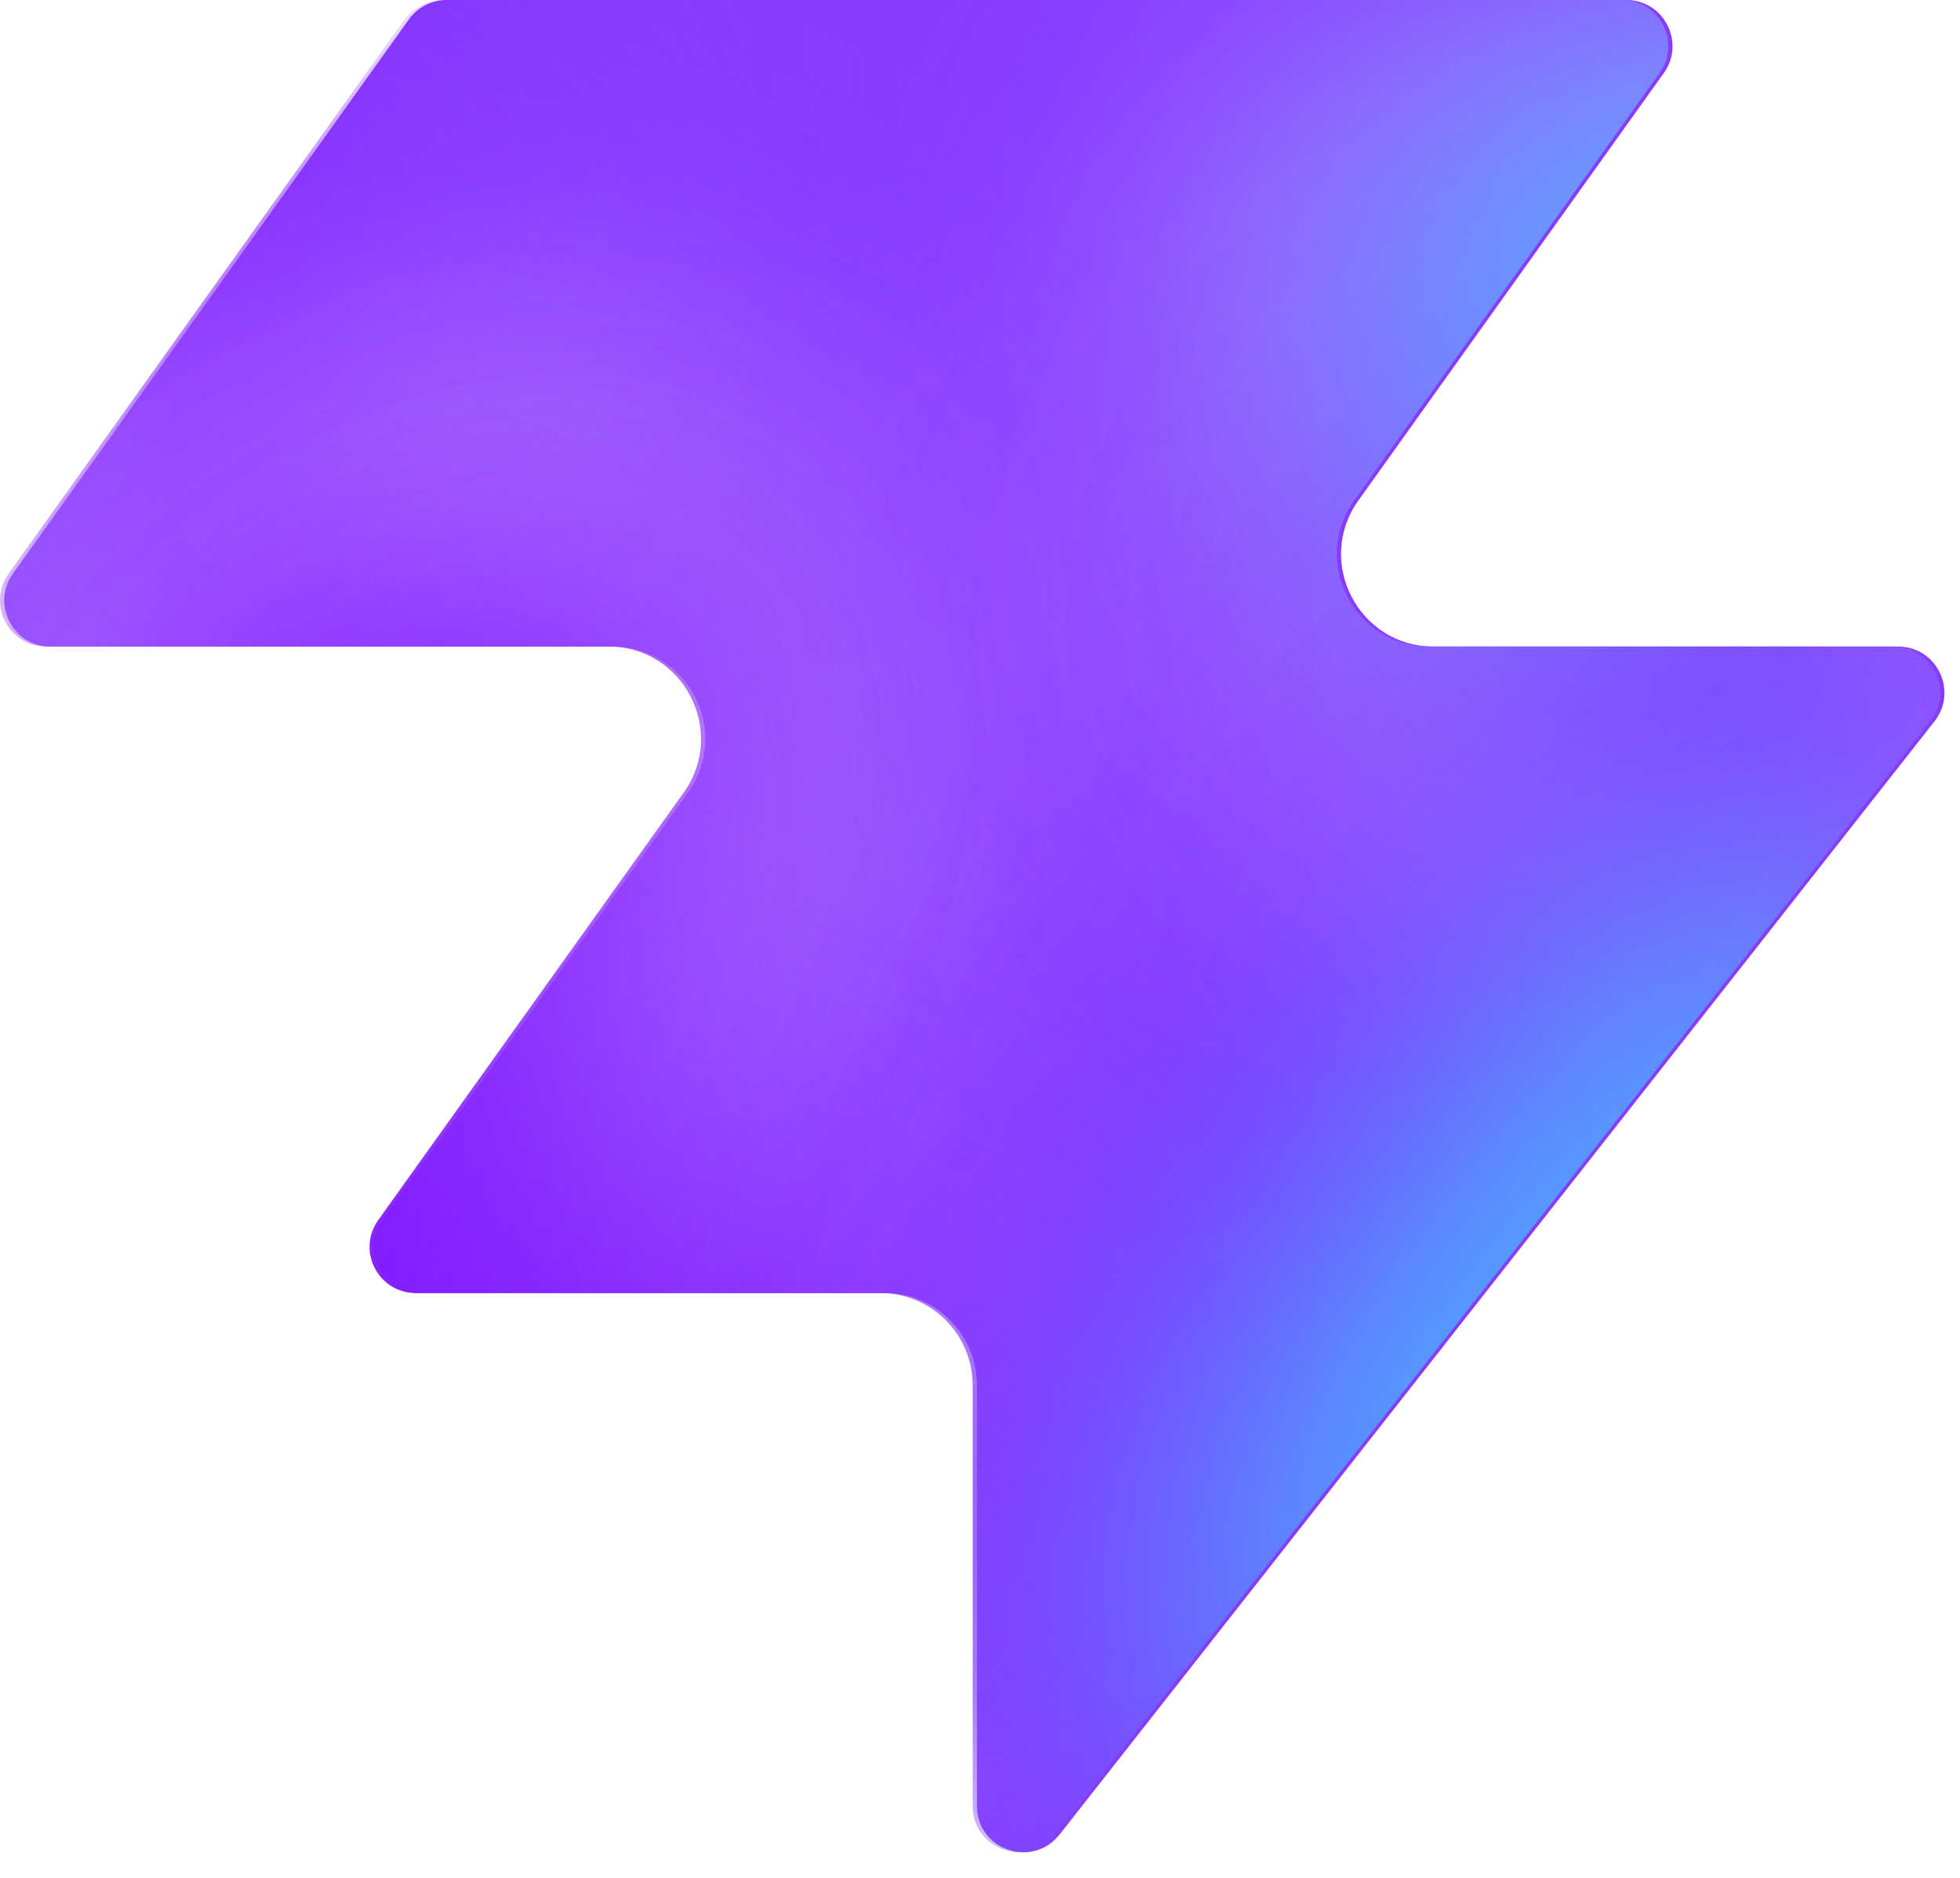
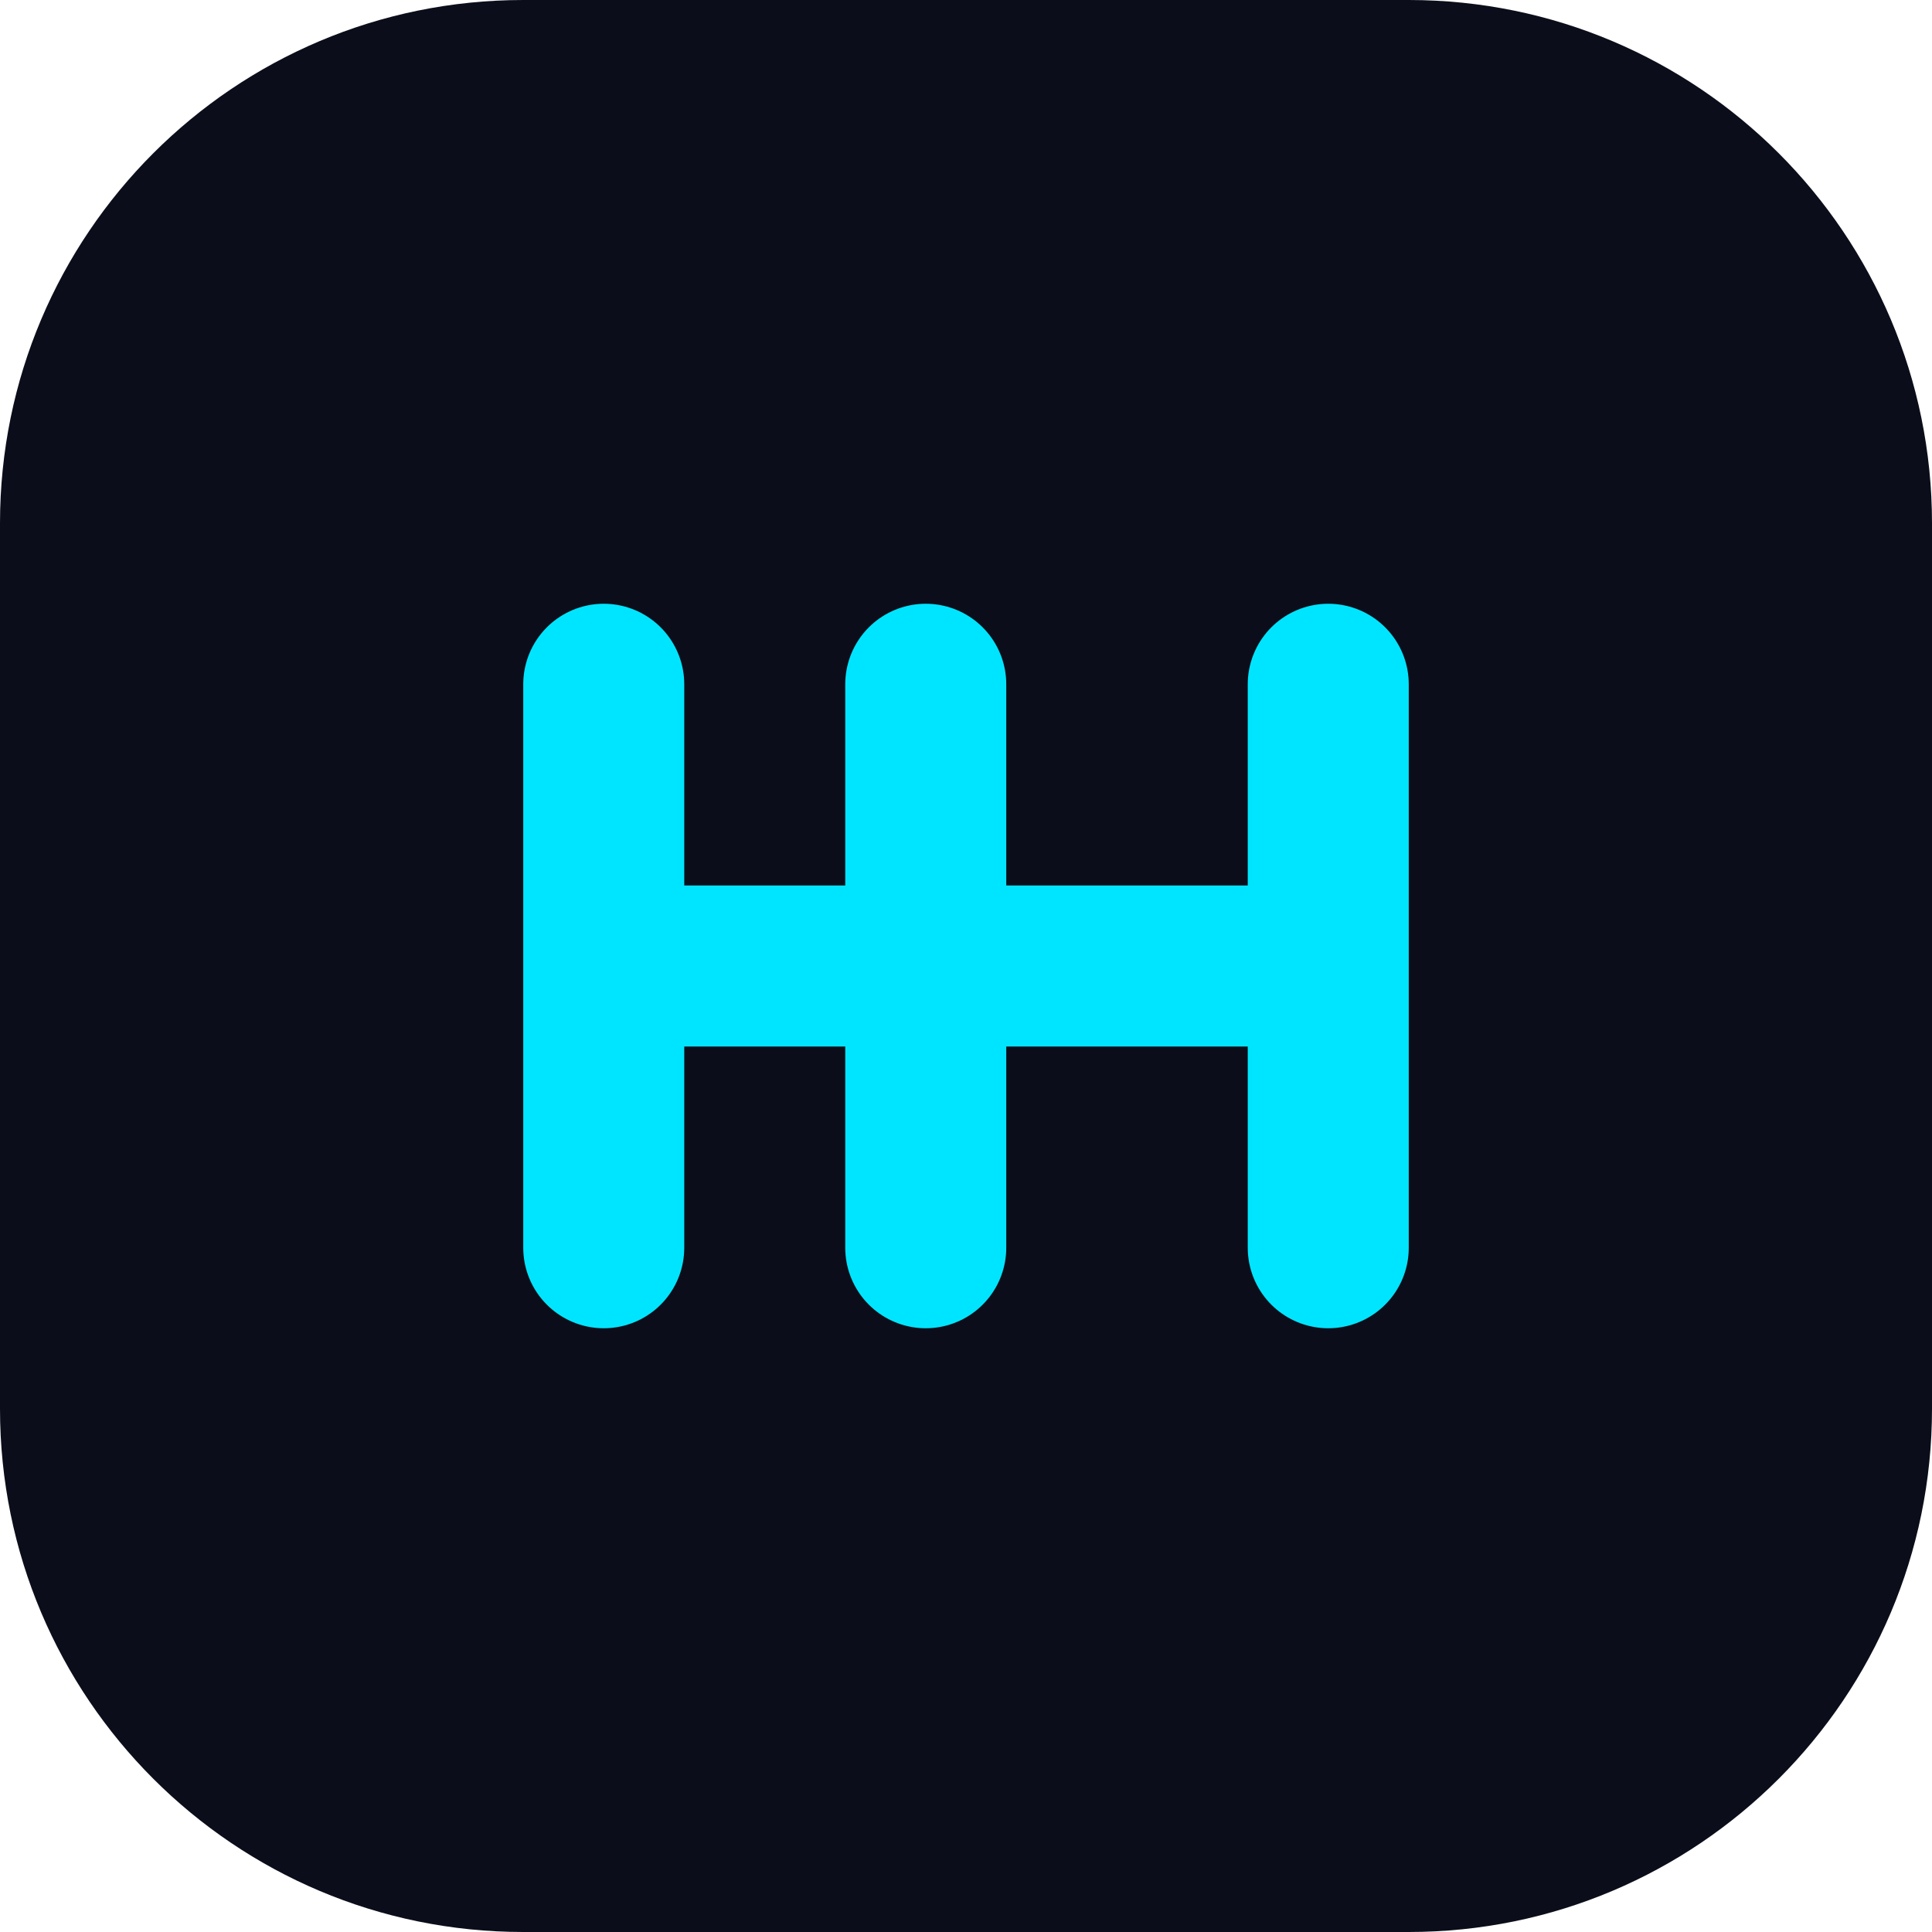
- <svg xmlns="http://www.w3.org/2000/svg" width="48" height="46" fill="none" viewBox="0 0 48 46">
-   <path fill="#863bff" d="M25.946 44.938c-.664.845-2.021.375-2.021-.698V33.937a2.26 2.26 0 0 0-2.262-2.262H10.287c-.92 0-1.456-1.04-.92-1.788l7.48-10.471c1.07-1.497 0-3.578-1.842-3.578H1.237c-.92 0-1.456-1.04-.92-1.788L10.013.474c.214-.297.556-.474.92-.474h28.894c.92 0 1.456 1.04.92 1.788l-7.48 10.471c-1.07 1.498 0 3.579 1.842 3.579h11.377c.943 0 1.473 1.088.89 1.83L25.947 44.94z" style="fill:#863bff;fill:color(display-p3 .525 .23 1);fill-opacity:1" />
-   <mask id="a" width="48" height="46" x="0" y="0" maskUnits="userSpaceOnUse" style="mask-type:alpha">
-     <path fill="#000" d="M25.842 44.938c-.664.844-2.021.375-2.021-.698V33.937a2.26 2.26 0 0 0-2.262-2.262H10.183c-.92 0-1.456-1.04-.92-1.788l7.48-10.471c1.07-1.498 0-3.579-1.842-3.579H1.133c-.92 0-1.456-1.04-.92-1.787L9.91.473c.214-.297.556-.474.92-.474h28.894c.92 0 1.456 1.04.92 1.788l-7.48 10.471c-1.07 1.498 0 3.578 1.842 3.578h11.377c.943 0 1.473 1.088.89 1.832L25.843 44.94z" style="fill:#000;fill-opacity:1" />
-   </mask>
-   <g mask="url(#a)">
-     <g filter="url(#b)">
-       <ellipse cx="5.508" cy="14.704" fill="#ede6ff" rx="5.508" ry="14.704" style="fill:#ede6ff;fill:color(display-p3 .927 .903 1);fill-opacity:1" transform="matrix(.00324 1 1 -.00324 -4.47 31.516)" />
-     </g>
-     <g filter="url(#c)">
-       <ellipse cx="10.399" cy="29.851" fill="#ede6ff" rx="10.399" ry="29.851" style="fill:#ede6ff;fill:color(display-p3 .927 .903 1);fill-opacity:1" transform="matrix(.00324 1 1 -.00324 -39.328 7.883)" />
-     </g>
-     <g filter="url(#d)">
-       <ellipse cx="5.508" cy="30.487" fill="#7e14ff" rx="5.508" ry="30.487" style="fill:#7e14ff;fill:color(display-p3 .492 .077 1);fill-opacity:1" transform="rotate(89.814 -25.913 -14.639)scale(1 -1)" />
-     </g>
-     <g filter="url(#e)">
-       <ellipse cx="5.508" cy="30.599" fill="#7e14ff" rx="5.508" ry="30.599" style="fill:#7e14ff;fill:color(display-p3 .492 .077 1);fill-opacity:1" transform="rotate(89.814 -32.644 -3.334)scale(1 -1)" />
-     </g>
-     <g filter="url(#f)">
-       <ellipse cx="5.508" cy="30.599" fill="#7e14ff" rx="5.508" ry="30.599" style="fill:#7e14ff;fill:color(display-p3 .492 .077 1);fill-opacity:1" transform="matrix(.00324 1 1 -.00324 -34.34 30.47)" />
-     </g>
-     <g filter="url(#g)">
-       <ellipse cx="14.072" cy="22.078" fill="#ede6ff" rx="14.072" ry="22.078" style="fill:#ede6ff;fill:color(display-p3 .927 .903 1);fill-opacity:1" transform="rotate(93.35 24.506 48.493)scale(-1 1)" />
-     </g>
-     <g filter="url(#h)">
-       <ellipse cx="3.47" cy="21.501" fill="#7e14ff" rx="3.47" ry="21.501" style="fill:#7e14ff;fill:color(display-p3 .492 .077 1);fill-opacity:1" transform="rotate(89.009 28.708 47.59)scale(-1 1)" />
-     </g>
-     <g filter="url(#i)">
-       <ellipse cx="3.47" cy="21.501" fill="#7e14ff" rx="3.47" ry="21.501" style="fill:#7e14ff;fill:color(display-p3 .492 .077 1);fill-opacity:1" transform="rotate(89.009 28.708 47.59)scale(-1 1)" />
-     </g>
-     <g filter="url(#j)">
-       <ellipse cx=".387" cy="8.972" fill="#7e14ff" rx="4.407" ry="29.108" style="fill:#7e14ff;fill:color(display-p3 .492 .077 1);fill-opacity:1" transform="rotate(39.51 .387 8.972)" />
-     </g>
-     <g filter="url(#k)">
-       <ellipse cx="47.523" cy="-6.092" fill="#7e14ff" rx="4.407" ry="29.108" style="fill:#7e14ff;fill:color(display-p3 .492 .077 1);fill-opacity:1" transform="rotate(37.892 47.523 -6.092)" />
-     </g>
-     <g filter="url(#l)">
-       <ellipse cx="41.412" cy="6.333" fill="#47bfff" rx="5.971" ry="9.665" style="fill:#47bfff;fill:color(display-p3 .28 .748 1);fill-opacity:1" transform="rotate(37.892 41.412 6.333)" />
-     </g>
-     <g filter="url(#m)">
-       <ellipse cx="-1.879" cy="38.332" fill="#7e14ff" rx="4.407" ry="29.108" style="fill:#7e14ff;fill:color(display-p3 .492 .077 1);fill-opacity:1" transform="rotate(37.892 -1.88 38.332)" />
-     </g>
-     <g filter="url(#n)">
-       <ellipse cx="-1.879" cy="38.332" fill="#7e14ff" rx="4.407" ry="29.108" style="fill:#7e14ff;fill:color(display-p3 .492 .077 1);fill-opacity:1" transform="rotate(37.892 -1.88 38.332)" />
-     </g>
-     <g filter="url(#o)">
-       <ellipse cx="35.651" cy="29.907" fill="#7e14ff" rx="4.407" ry="29.108" style="fill:#7e14ff;fill:color(display-p3 .492 .077 1);fill-opacity:1" transform="rotate(37.892 35.651 29.907)" />
-     </g>
-     <g filter="url(#p)">
-       <ellipse cx="38.418" cy="32.4" fill="#47bfff" rx="5.971" ry="15.297" style="fill:#47bfff;fill:color(display-p3 .28 .748 1);fill-opacity:1" transform="rotate(37.892 38.418 32.4)" />
-     </g>
-   </g>
-   <defs>
-     <filter id="b" width="60.045" height="41.654" x="-19.77" y="16.149" color-interpolation-filters="sRGB" filterUnits="userSpaceOnUse">
-       <feFlood flood-opacity="0" result="BackgroundImageFix" />
-       <feBlend in="SourceGraphic" in2="BackgroundImageFix" result="shape" />
-       <feGaussianBlur result="effect1_foregroundBlur_2002_17158" stdDeviation="7.659" />
-     </filter>
-     <filter id="c" width="90.34" height="51.437" x="-54.613" y="-7.533" color-interpolation-filters="sRGB" filterUnits="userSpaceOnUse">
-       <feFlood flood-opacity="0" result="BackgroundImageFix" />
-       <feBlend in="SourceGraphic" in2="BackgroundImageFix" result="shape" />
-       <feGaussianBlur result="effect1_foregroundBlur_2002_17158" stdDeviation="7.659" />
-     </filter>
-     <filter id="d" width="79.355" height="29.4" x="-49.64" y="2.03" color-interpolation-filters="sRGB" filterUnits="userSpaceOnUse">
-       <feFlood flood-opacity="0" result="BackgroundImageFix" />
-       <feBlend in="SourceGraphic" in2="BackgroundImageFix" result="shape" />
-       <feGaussianBlur result="effect1_foregroundBlur_2002_17158" stdDeviation="4.596" />
-     </filter>
-     <filter id="e" width="79.579" height="29.4" x="-45.045" y="20.029" color-interpolation-filters="sRGB" filterUnits="userSpaceOnUse">
-       <feFlood flood-opacity="0" result="BackgroundImageFix" />
-       <feBlend in="SourceGraphic" in2="BackgroundImageFix" result="shape" />
-       <feGaussianBlur result="effect1_foregroundBlur_2002_17158" stdDeviation="4.596" />
-     </filter>
-     <filter id="f" width="79.579" height="29.4" x="-43.513" y="21.178" color-interpolation-filters="sRGB" filterUnits="userSpaceOnUse">
-       <feFlood flood-opacity="0" result="BackgroundImageFix" />
-       <feBlend in="SourceGraphic" in2="BackgroundImageFix" result="shape" />
-       <feGaussianBlur result="effect1_foregroundBlur_2002_17158" stdDeviation="4.596" />
-     </filter>
-     <filter id="g" width="74.749" height="58.852" x="15.756" y="-17.901" color-interpolation-filters="sRGB" filterUnits="userSpaceOnUse">
-       <feFlood flood-opacity="0" result="BackgroundImageFix" />
-       <feBlend in="SourceGraphic" in2="BackgroundImageFix" result="shape" />
-       <feGaussianBlur result="effect1_foregroundBlur_2002_17158" stdDeviation="7.659" />
-     </filter>
-     <filter id="h" width="61.377" height="25.362" x="23.548" y="2.284" color-interpolation-filters="sRGB" filterUnits="userSpaceOnUse">
-       <feFlood flood-opacity="0" result="BackgroundImageFix" />
-       <feBlend in="SourceGraphic" in2="BackgroundImageFix" result="shape" />
-       <feGaussianBlur result="effect1_foregroundBlur_2002_17158" stdDeviation="4.596" />
-     </filter>
-     <filter id="i" width="61.377" height="25.362" x="23.548" y="2.284" color-interpolation-filters="sRGB" filterUnits="userSpaceOnUse">
-       <feFlood flood-opacity="0" result="BackgroundImageFix" />
-       <feBlend in="SourceGraphic" in2="BackgroundImageFix" result="shape" />
-       <feGaussianBlur result="effect1_foregroundBlur_2002_17158" stdDeviation="4.596" />
-     </filter>
-     <filter id="j" width="56.045" height="63.649" x="-27.636" y="-22.853" color-interpolation-filters="sRGB" filterUnits="userSpaceOnUse">
-       <feFlood flood-opacity="0" result="BackgroundImageFix" />
-       <feBlend in="SourceGraphic" in2="BackgroundImageFix" result="shape" />
-       <feGaussianBlur result="effect1_foregroundBlur_2002_17158" stdDeviation="4.596" />
-     </filter>
-     <filter id="k" width="54.814" height="64.646" x="20.116" y="-38.415" color-interpolation-filters="sRGB" filterUnits="userSpaceOnUse">
-       <feFlood flood-opacity="0" result="BackgroundImageFix" />
-       <feBlend in="SourceGraphic" in2="BackgroundImageFix" result="shape" />
-       <feGaussianBlur result="effect1_foregroundBlur_2002_17158" stdDeviation="4.596" />
-     </filter>
-     <filter id="l" width="33.541" height="35.313" x="24.641" y="-11.323" color-interpolation-filters="sRGB" filterUnits="userSpaceOnUse">
-       <feFlood flood-opacity="0" result="BackgroundImageFix" />
-       <feBlend in="SourceGraphic" in2="BackgroundImageFix" result="shape" />
-       <feGaussianBlur result="effect1_foregroundBlur_2002_17158" stdDeviation="4.596" />
-     </filter>
-     <filter id="m" width="54.814" height="64.646" x="-29.286" y="6.009" color-interpolation-filters="sRGB" filterUnits="userSpaceOnUse">
-       <feFlood flood-opacity="0" result="BackgroundImageFix" />
-       <feBlend in="SourceGraphic" in2="BackgroundImageFix" result="shape" />
-       <feGaussianBlur result="effect1_foregroundBlur_2002_17158" stdDeviation="4.596" />
-     </filter>
-     <filter id="n" width="54.814" height="64.646" x="-29.286" y="6.009" color-interpolation-filters="sRGB" filterUnits="userSpaceOnUse">
-       <feFlood flood-opacity="0" result="BackgroundImageFix" />
-       <feBlend in="SourceGraphic" in2="BackgroundImageFix" result="shape" />
-       <feGaussianBlur result="effect1_foregroundBlur_2002_17158" stdDeviation="4.596" />
-     </filter>
-     <filter id="o" width="54.814" height="64.646" x="8.244" y="-2.416" color-interpolation-filters="sRGB" filterUnits="userSpaceOnUse">
-       <feFlood flood-opacity="0" result="BackgroundImageFix" />
-       <feBlend in="SourceGraphic" in2="BackgroundImageFix" result="shape" />
-       <feGaussianBlur result="effect1_foregroundBlur_2002_17158" stdDeviation="4.596" />
-     </filter>
-     <filter id="p" width="39.409" height="43.623" x="18.713" y="10.588" color-interpolation-filters="sRGB" filterUnits="userSpaceOnUse">
-       <feFlood flood-opacity="0" result="BackgroundImageFix" />
-       <feBlend in="SourceGraphic" in2="BackgroundImageFix" result="shape" />
-       <feGaussianBlur result="effect1_foregroundBlur_2002_17158" stdDeviation="4.596" />
-     </filter>
-   </defs>
+ <svg xmlns="http://www.w3.org/2000/svg" viewBox="0 0 48 48">
+   <rect width="48" height="48" rx="13" fill="#0B0E1A" />
+   <path d="M15 17v14m0-7h8m0-7v14m10-14v14m0-7h-8" fill="none" stroke="#00e5ff" stroke-linecap="round" stroke-linejoin="round" stroke-width="4" />
</svg>
